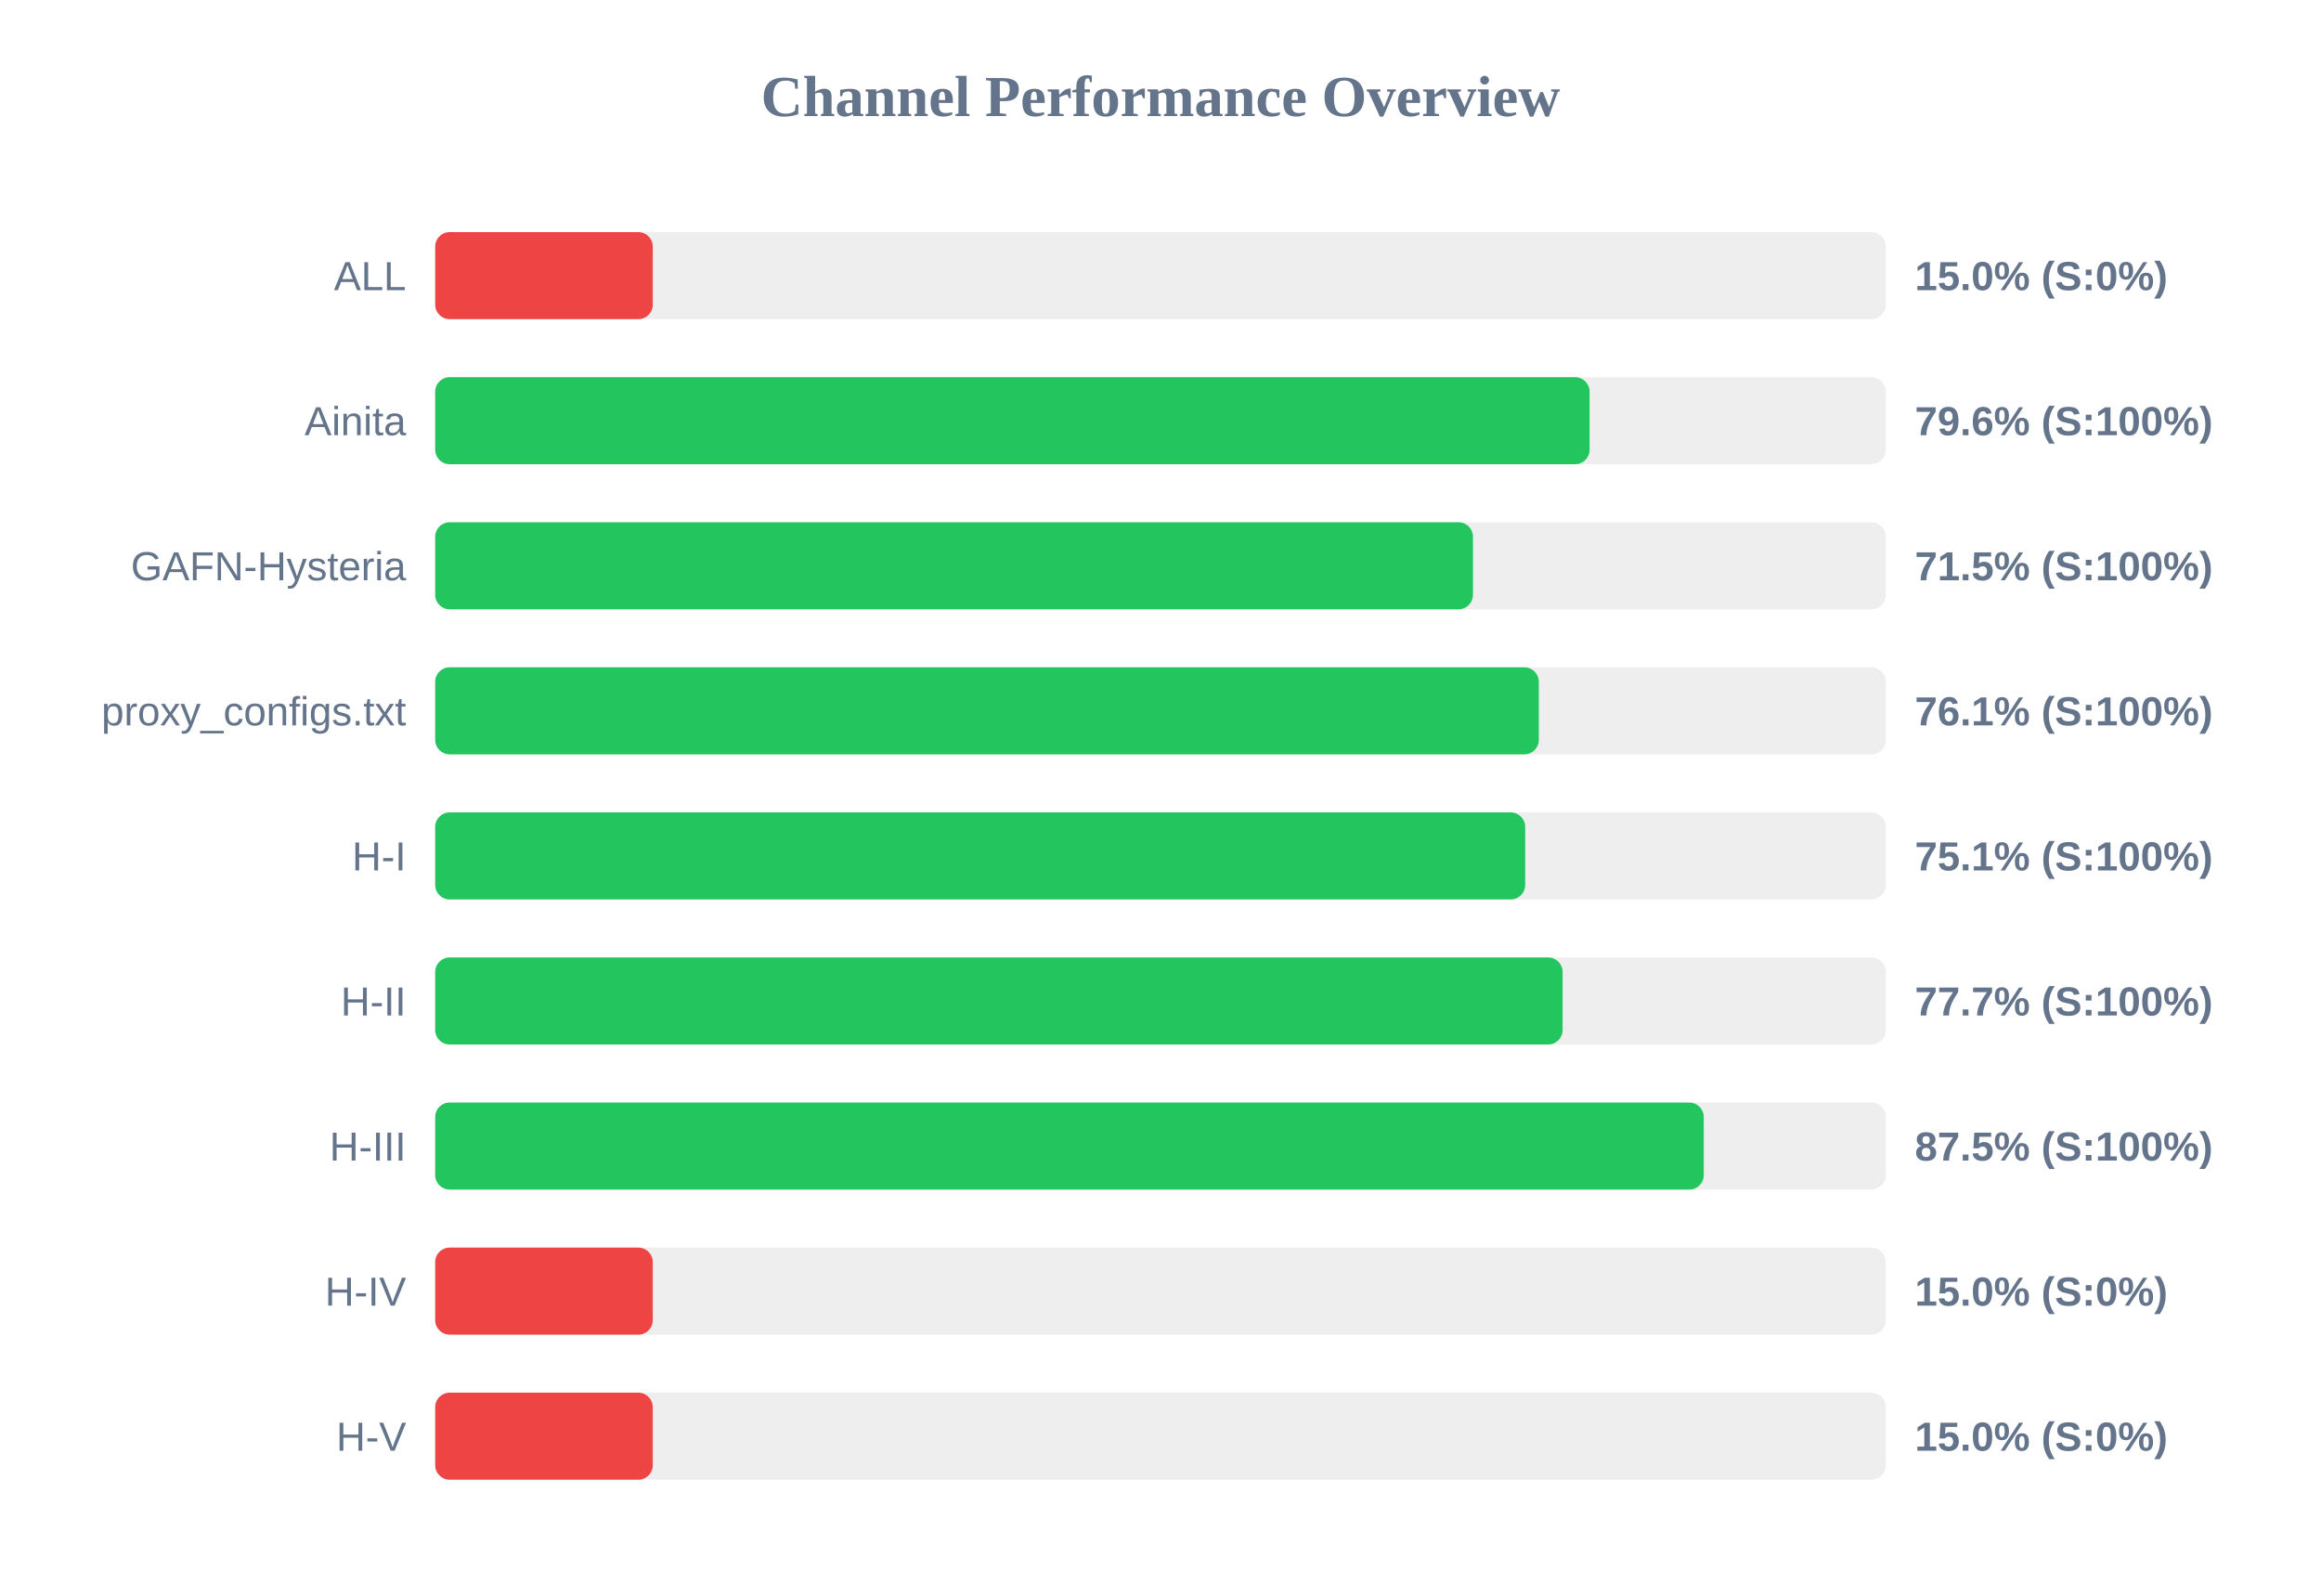
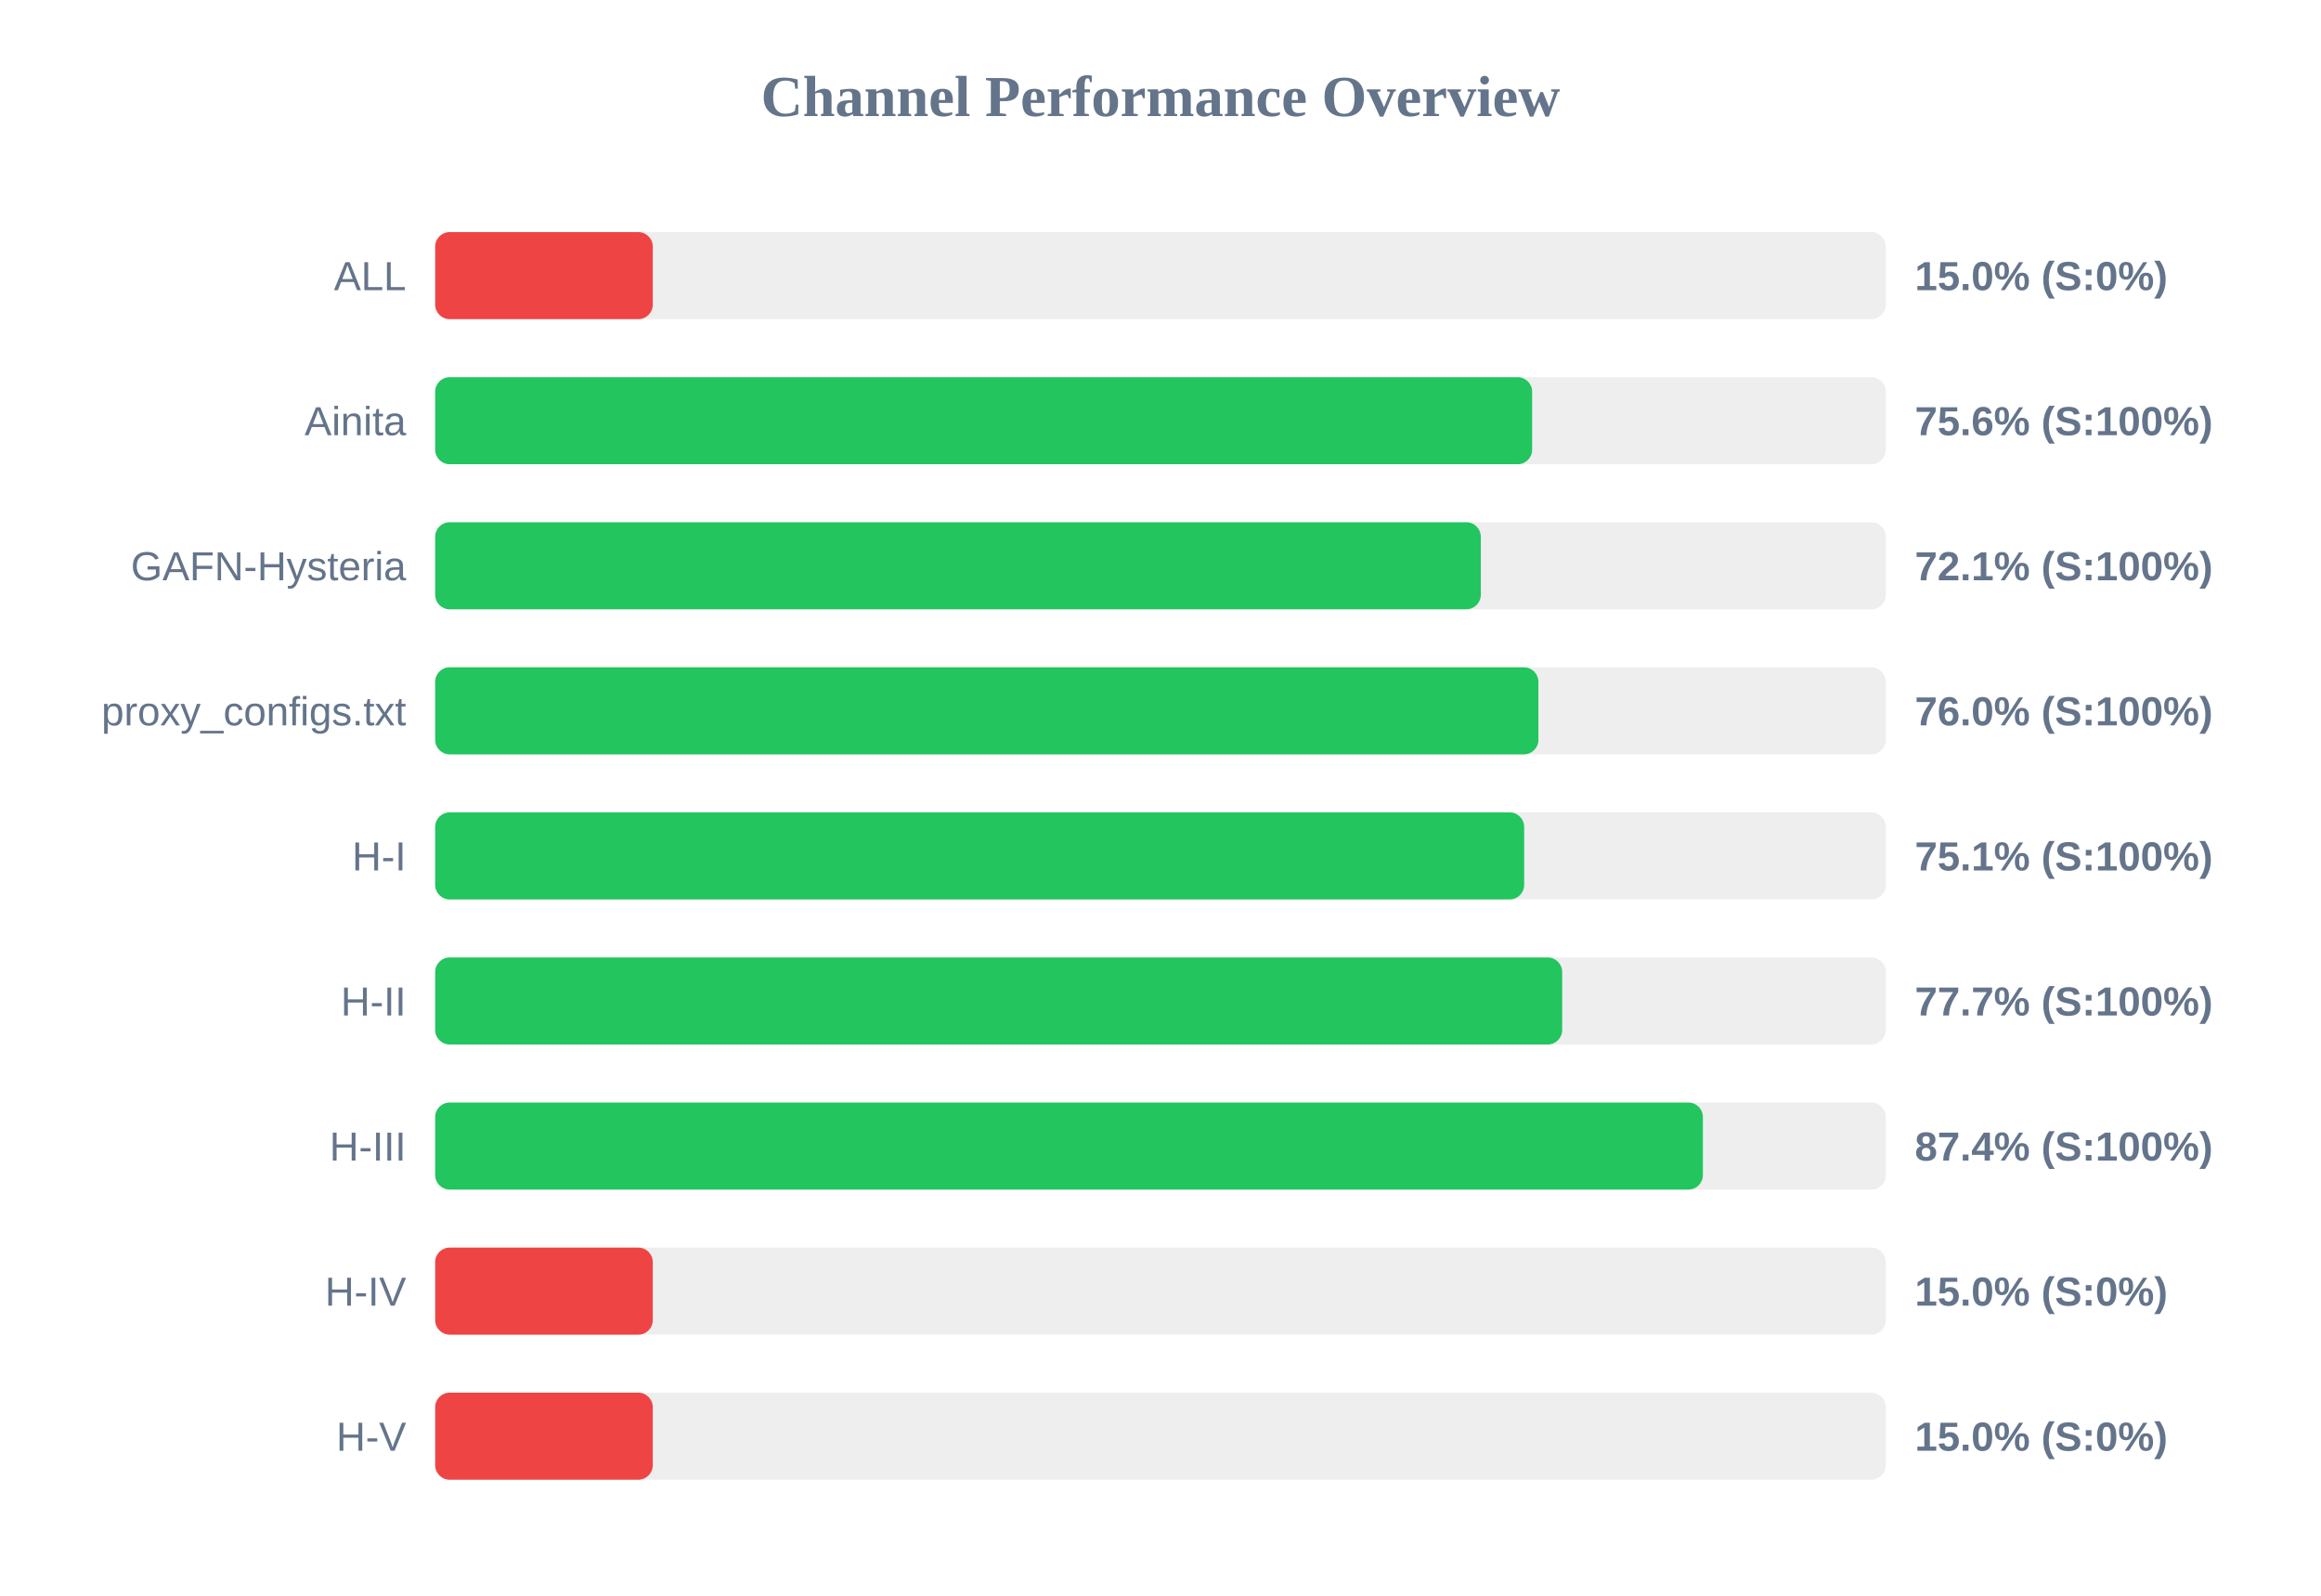
<svg xmlns="http://www.w3.org/2000/svg" width="800" height="550" version="1.1">
  <style>
        .row { font: 14px Arial; fill: #64748b; }
        .score { font: bold 14px Arial; fill: #64748b; }
    </style>
  <text x="400" y="40" text-anchor="middle" font-size="20px" font-weight="bold" fill="#64748b">Channel Performance Overview</text>
  <rect x="150" y="80" width="500" height="30" fill="#eee" rx="5" />
  <rect x="150" y="80" width="75.0" height="30" fill="#ef4444" rx="5" />
  <text x="140" y="100" text-anchor="end" class="row">ALL</text>
  <text x="660" y="100" text-anchor="start" class="score">15.0% (S:0%)</text>
  <rect x="150" y="130" width="500" height="30" fill="#eee" rx="5" />
-   <rect x="150" y="130" width="397.9" height="30" fill="#22c55e" rx="5" />
+   <rect x="150" y="130" width="378.1" height="30" fill="#22c55e" rx="5" />
  <text x="140" y="150" text-anchor="end" class="row">Ainita</text>
-   <text x="660" y="150" text-anchor="start" class="score">79.6% (S:100%)</text>
+   <text x="660" y="150" text-anchor="start" class="score">75.6% (S:100%)</text>
  <rect x="150" y="180" width="500" height="30" fill="#eee" rx="5" />
-   <rect x="150" y="180" width="357.7" height="30" fill="#22c55e" rx="5" />
+   <rect x="150" y="180" width="360.4" height="30" fill="#22c55e" rx="5" />
  <text x="140" y="200" text-anchor="end" class="row">GAFN-Hysteria</text>
-   <text x="660" y="200" text-anchor="start" class="score">71.5% (S:100%)</text>
+   <text x="660" y="200" text-anchor="start" class="score">72.1% (S:100%)</text>
  <rect x="150" y="230" width="500" height="30" fill="#eee" rx="5" />
-   <rect x="150" y="230" width="380.4" height="30" fill="#22c55e" rx="5" />
+   <rect x="150" y="230" width="380.25" height="30" fill="#22c55e" rx="5" />
  <text x="140" y="250" text-anchor="end" class="row">proxy_configs.txt</text>
-   <text x="660" y="250" text-anchor="start" class="score">76.1% (S:100%)</text>
+   <text x="660" y="250" text-anchor="start" class="score">76.0% (S:100%)</text>
  <rect x="150" y="280" width="500" height="30" fill="#eee" rx="5" />
-   <rect x="150" y="280" width="375.7" height="30" fill="#22c55e" rx="5" />
+   <rect x="150" y="280" width="375.35" height="30" fill="#22c55e" rx="5" />
  <text x="140" y="300" text-anchor="end" class="row">H-I</text>
  <text x="660" y="300" text-anchor="start" class="score">75.1% (S:100%)</text>
  <rect x="150" y="330" width="500" height="30" fill="#eee" rx="5" />
-   <rect x="150" y="330" width="388.6" height="30" fill="#22c55e" rx="5" />
+   <rect x="150" y="330" width="388.45" height="30" fill="#22c55e" rx="5" />
  <text x="140" y="350" text-anchor="end" class="row">H-II</text>
  <text x="660" y="350" text-anchor="start" class="score">77.7% (S:100%)</text>
  <rect x="150" y="380" width="500" height="30" fill="#eee" rx="5" />
-   <rect x="150" y="380" width="437.25" height="30" fill="#22c55e" rx="5" />
+   <rect x="150" y="380" width="436.95" height="30" fill="#22c55e" rx="5" />
  <text x="140" y="400" text-anchor="end" class="row">H-III</text>
-   <text x="660" y="400" text-anchor="start" class="score">87.5% (S:100%)</text>
+   <text x="660" y="400" text-anchor="start" class="score">87.4% (S:100%)</text>
  <rect x="150" y="430" width="500" height="30" fill="#eee" rx="5" />
  <rect x="150" y="430" width="75.0" height="30" fill="#ef4444" rx="5" />
  <text x="140" y="450" text-anchor="end" class="row">H-IV</text>
  <text x="660" y="450" text-anchor="start" class="score">15.0% (S:0%)</text>
  <rect x="150" y="480" width="500" height="30" fill="#eee" rx="5" />
  <rect x="150" y="480" width="75.0" height="30" fill="#ef4444" rx="5" />
  <text x="140" y="500" text-anchor="end" class="row">H-V</text>
  <text x="660" y="500" text-anchor="start" class="score">15.0% (S:0%)</text>
</svg>
